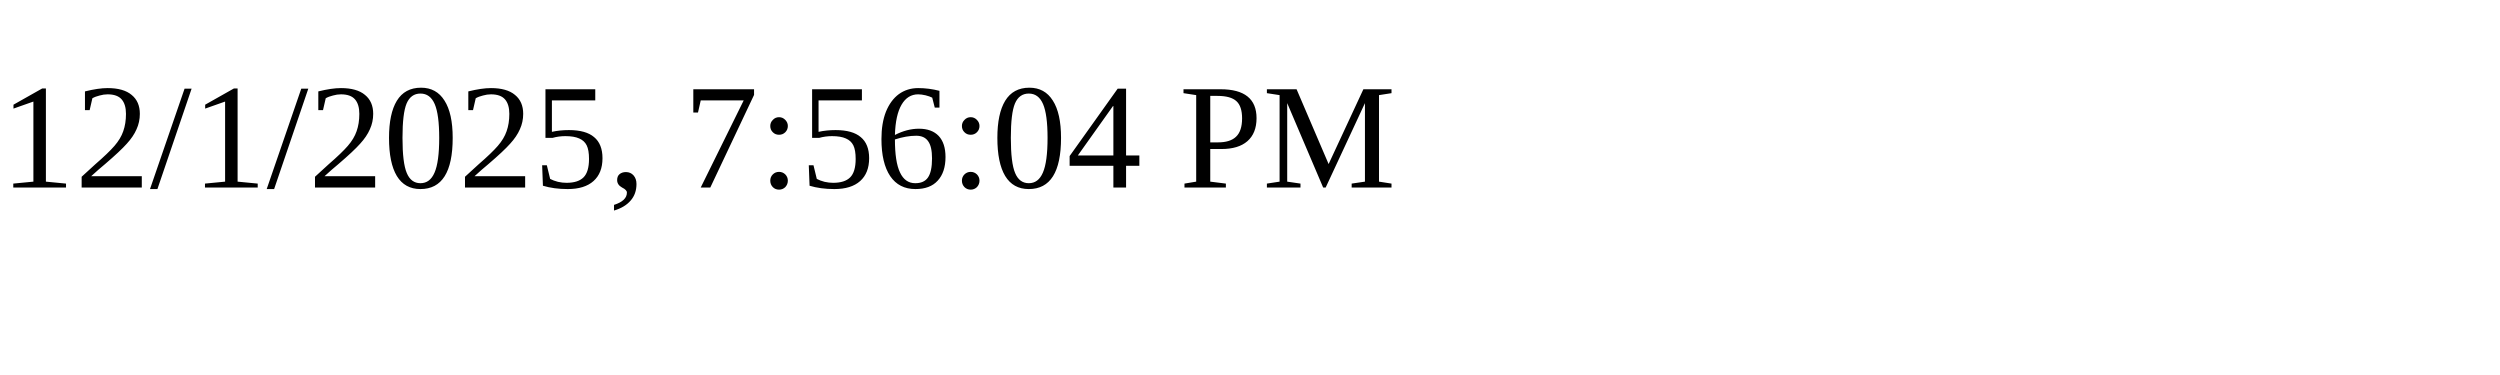
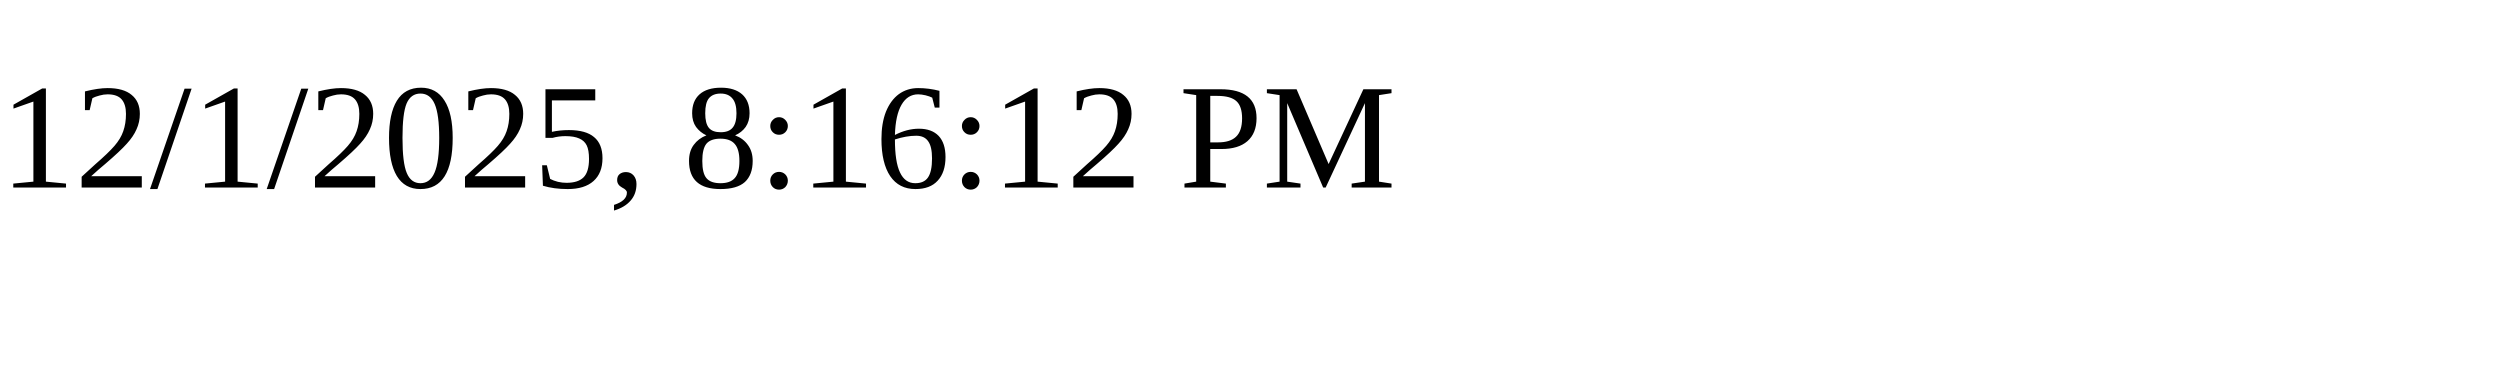
<svg xmlns="http://www.w3.org/2000/svg" height="30" width="200">
-   <text x="0" y="15">12/1/2025, 7:56:04 PM</text>
+   <text x="0" y="15">12/1/2025, 8:16:12 PM</text>
</svg>
